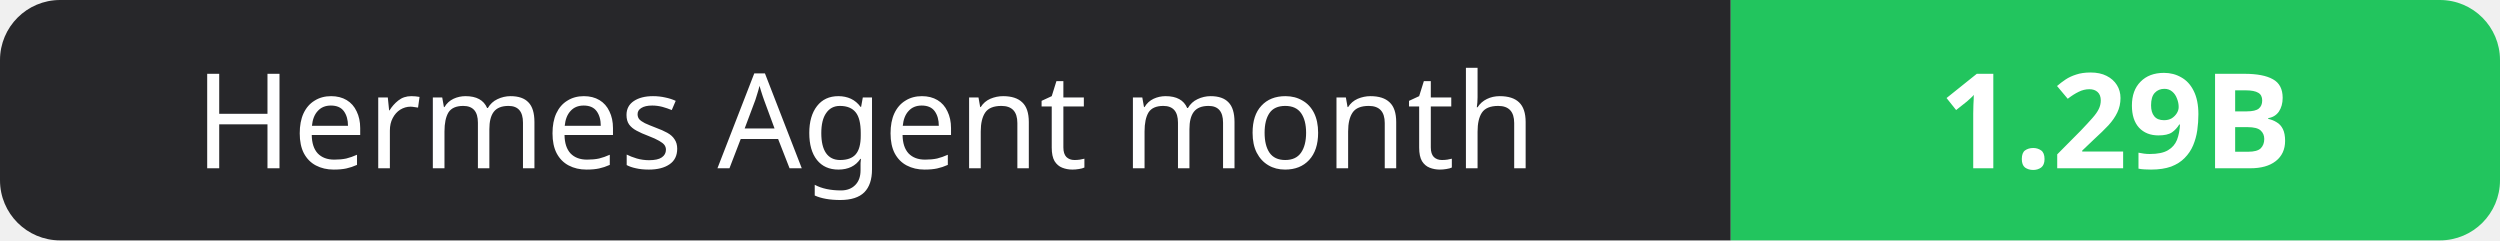
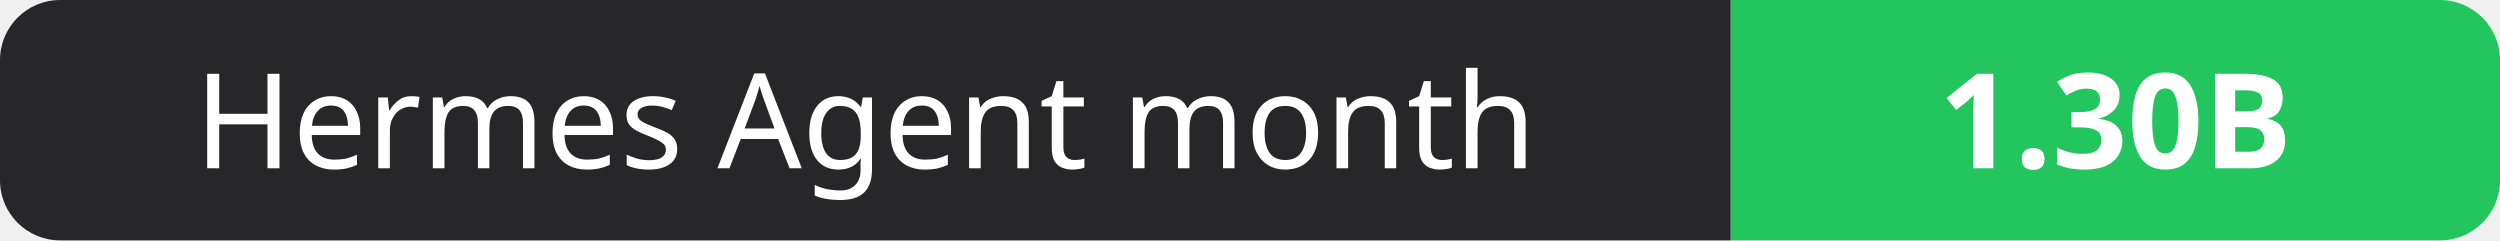
- <svg xmlns="http://www.w3.org/2000/svg" width="208" height="20" role="img" aria-label="Hermes Agent month: 1.29B">
+ <svg xmlns="http://www.w3.org/2000/svg" width="208" height="20" role="img" aria-label="Hermes Agent month: 1.30B">
  <clipPath id="r">
    <rect width="208" height="20" rx="5" fill="#fff" />
  </clipPath>
  <g clip-path="url(#r)">
    <rect width="144" height="20" fill="#27272a" />
    <rect x="144" width="64" height="20" fill="#22c55e" />
  </g>
  <g fill="#fff" text-anchor="middle" font-family="Verdana,Geneva,sans-serif" font-size="11">
    <text x="72.0" y="14">Hermes Agent month</text>
-     <text x="176.0" y="14" font-weight="700">1.29B</text>
+     <text x="176.0" y="14" font-weight="700">1.30B</text>
  </g>
</svg>
